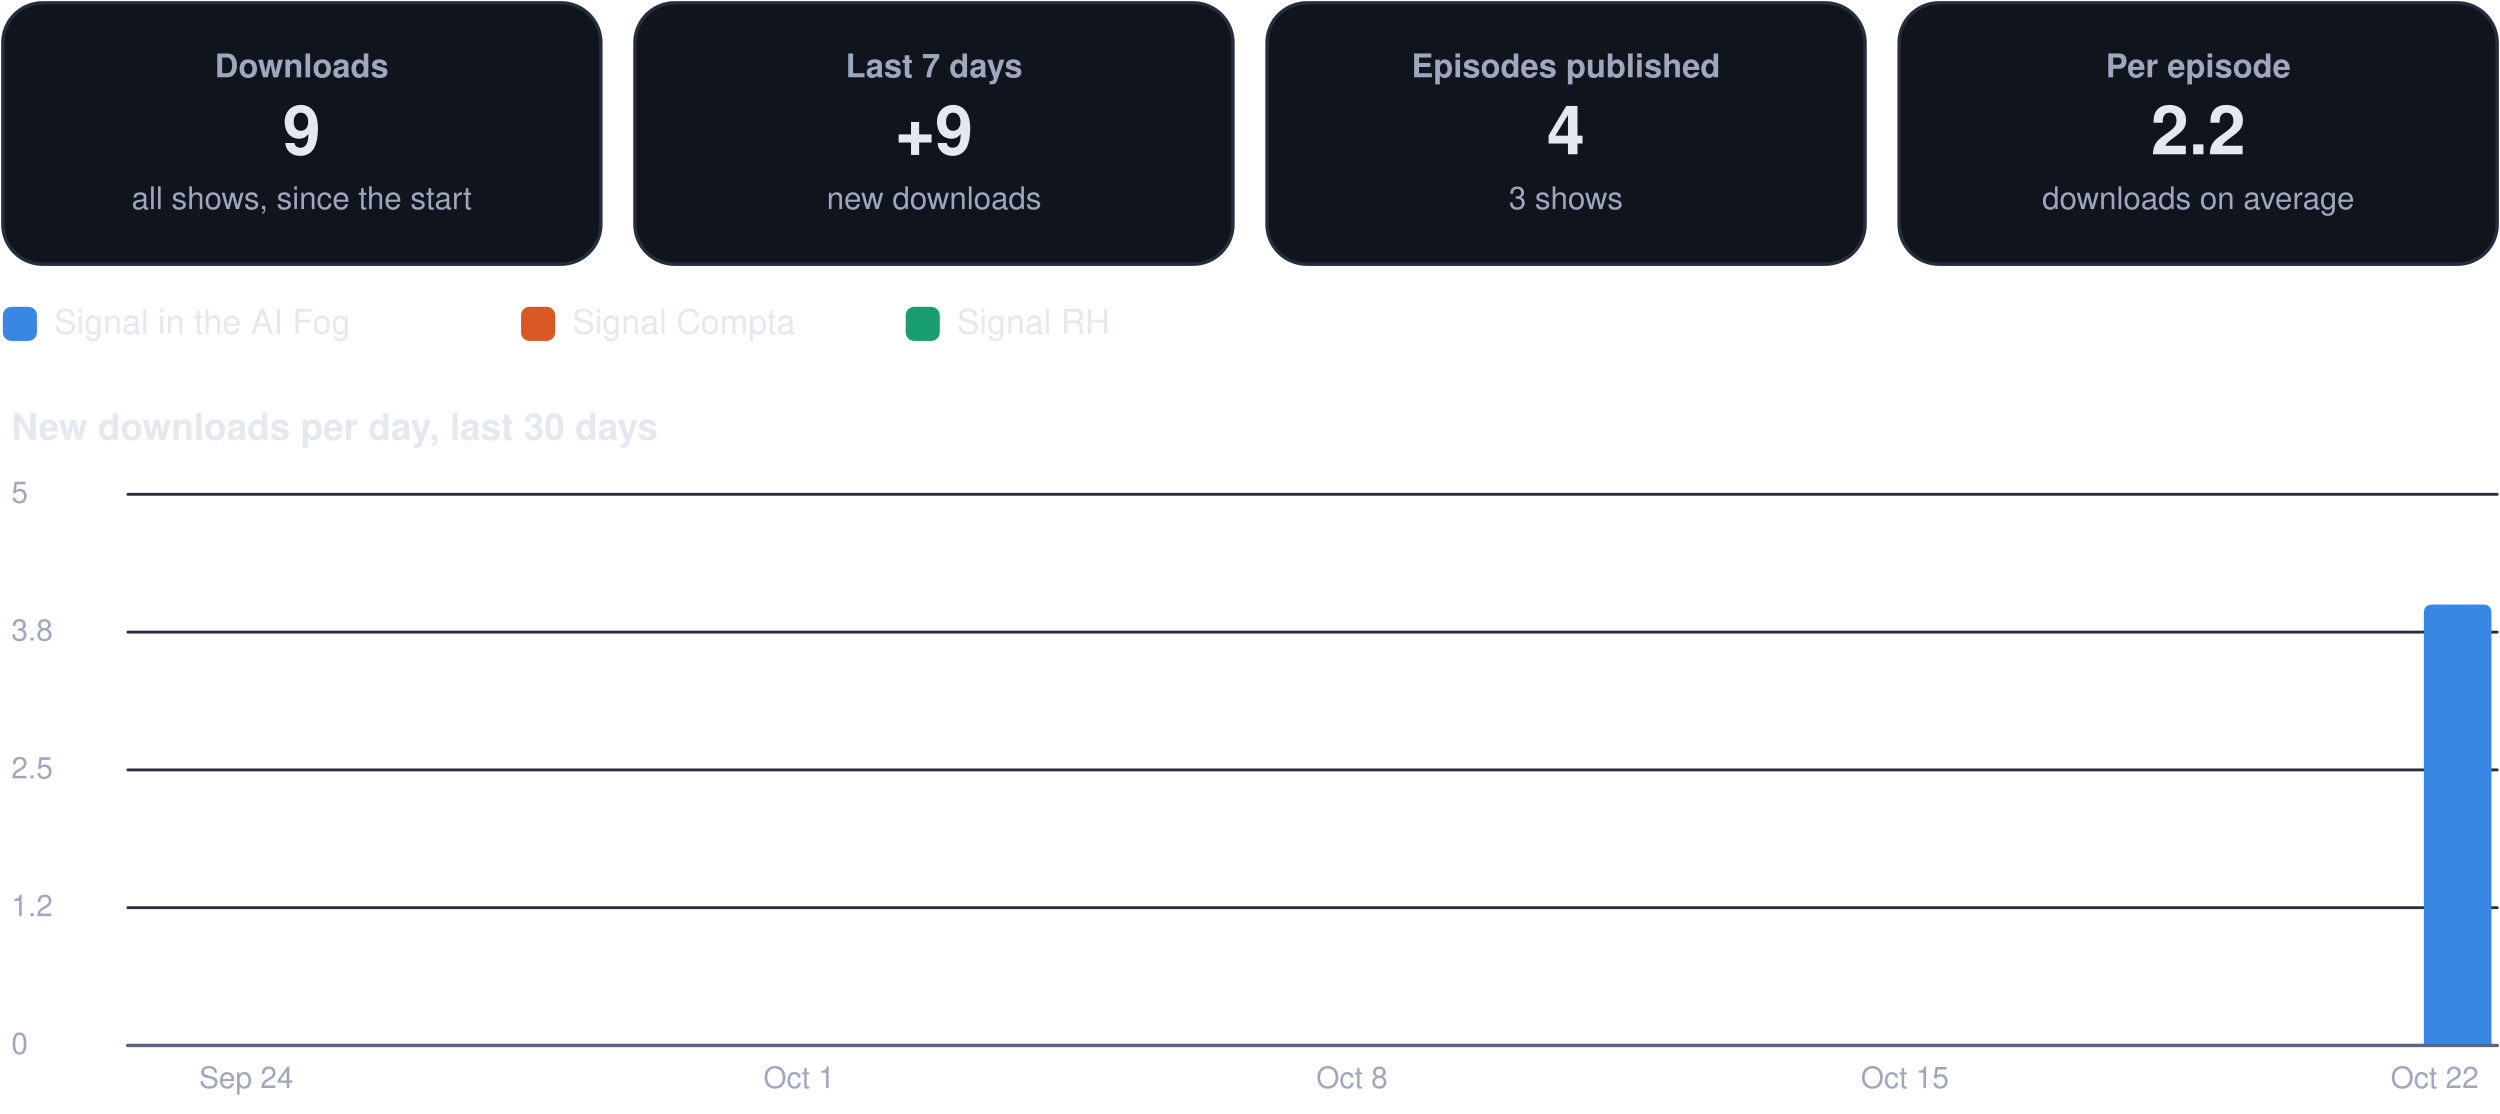
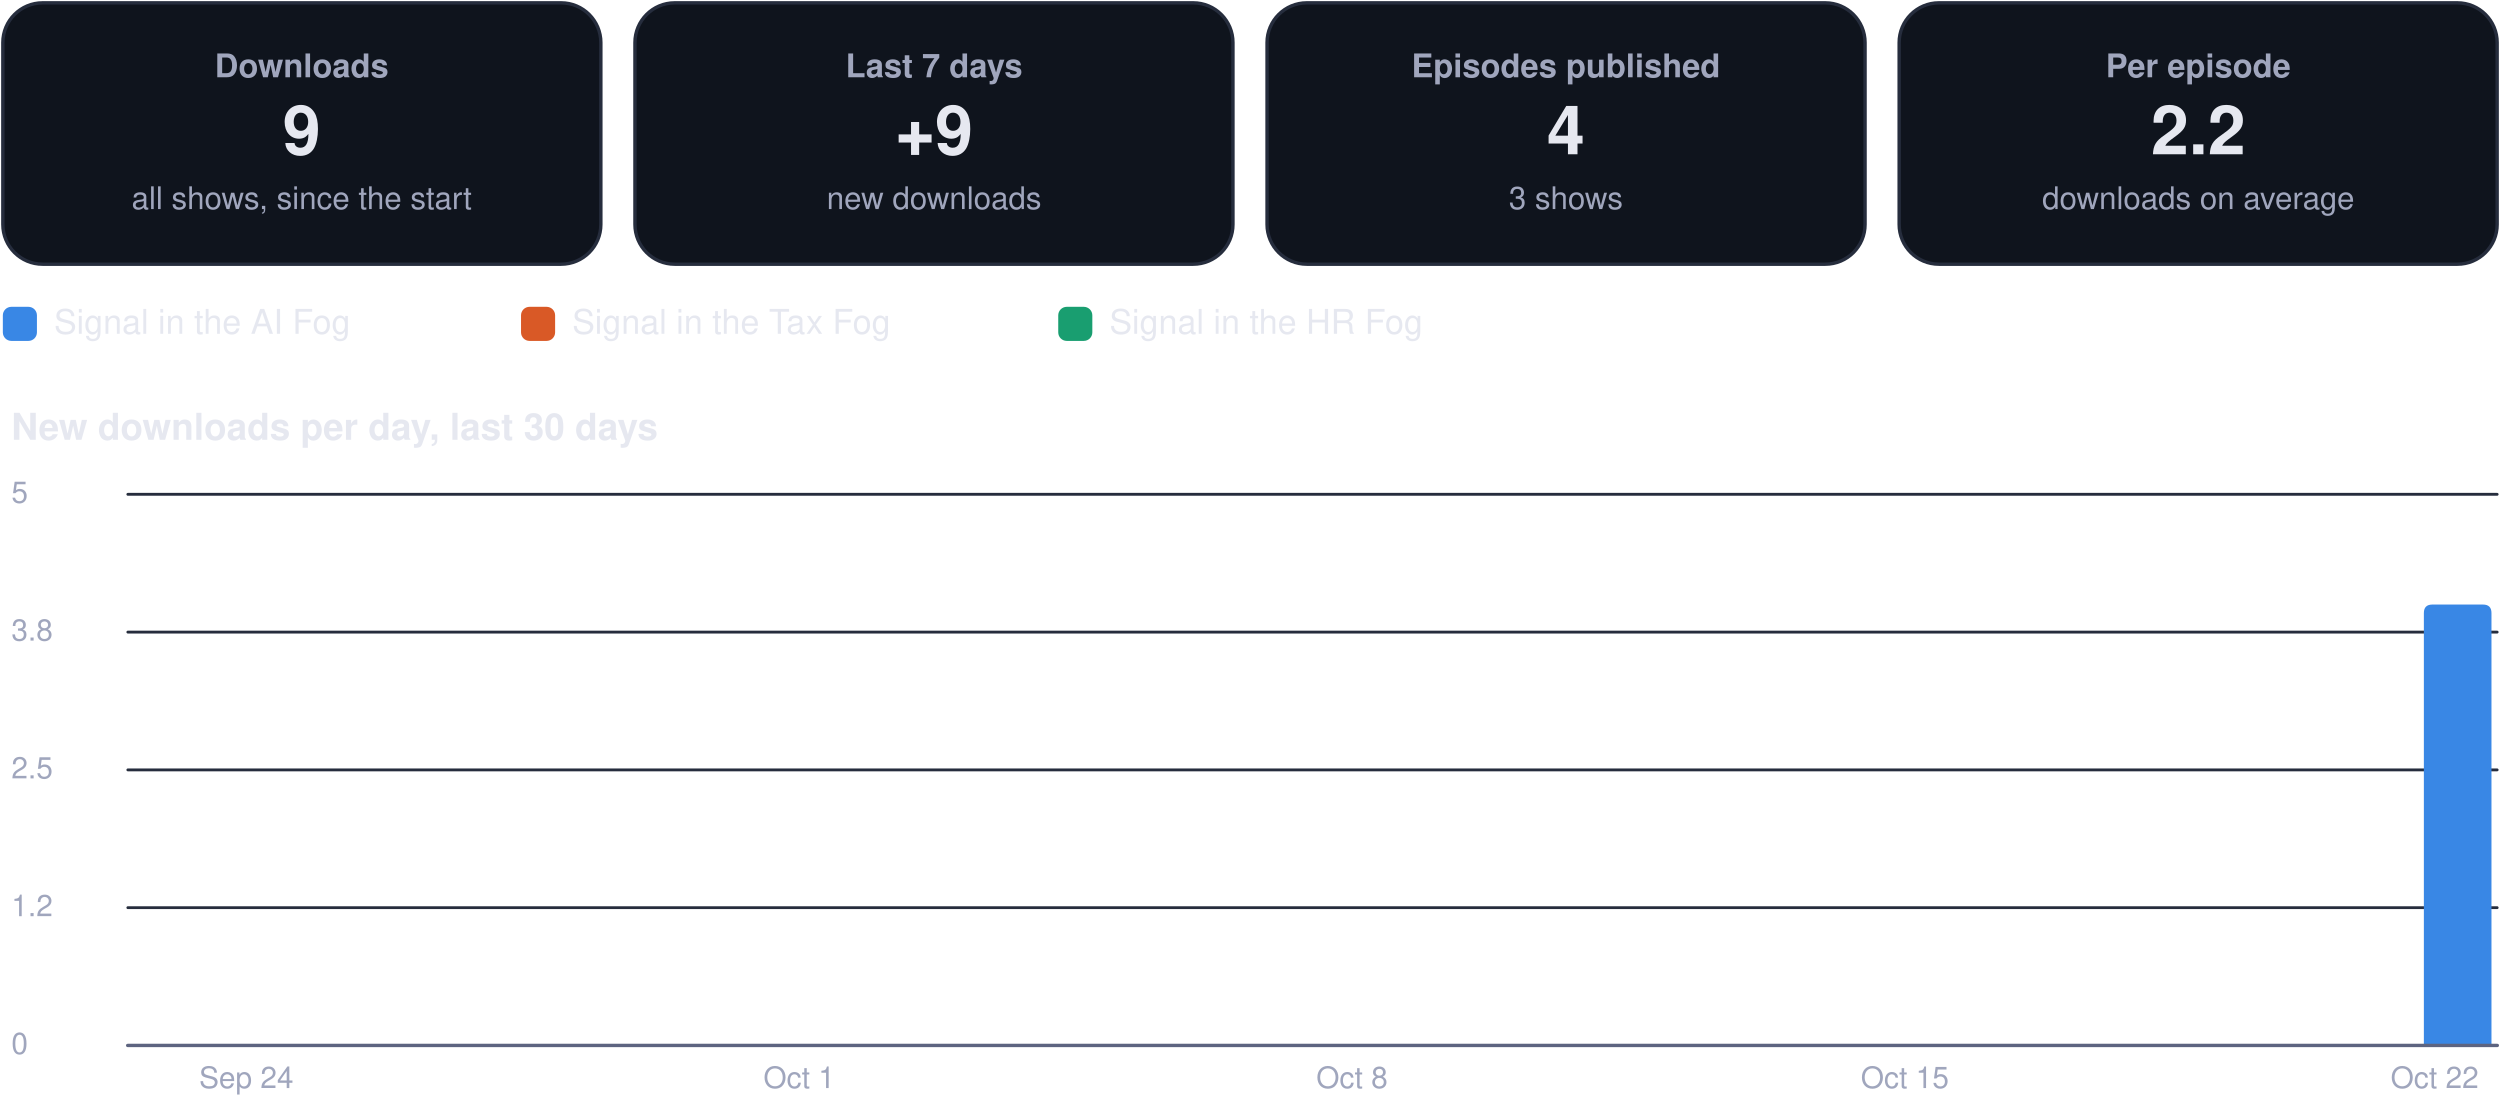
<svg xmlns="http://www.w3.org/2000/svg" viewBox="0 0 880 392" width="880" height="392" role="img" aria-label="Usage dashboard">
  <rect x="1.0" y="1.0" width="210.5" height="92.0" rx="14" fill="#0f141d" stroke="#262d3d" stroke-width="1.2" />
  <g class="box">
    <rect x="5.0" y="10.0" width="202.5" height="74.0" rx="12" fill="none" stroke="none" stroke-width="1.2" class="frame" />
    <text x="106.2" y="27.2" font-family="-apple-system, BlinkMacSystemFont, 'Segoe UI', Helvetica, Arial, sans-serif" font-size="11.5" font-weight="600" fill="#a0a6bd" text-anchor="middle">Downloads</text>
    <text x="106.2" y="54.3" font-family="-apple-system, BlinkMacSystemFont, 'Segoe UI', Helvetica, Arial, sans-serif" font-size="24" font-weight="750" fill="#e6e8f0" text-anchor="middle">9</text>
    <text x="106.2" y="73.6" font-family="-apple-system, BlinkMacSystemFont, 'Segoe UI', Helvetica, Arial, sans-serif" font-size="11" font-weight="400" fill="#a0a6bd" text-anchor="middle">all shows, since the start</text>
  </g>
  <rect x="223.5" y="1.0" width="210.5" height="92.0" rx="14" fill="#0f141d" stroke="#262d3d" stroke-width="1.2" />
  <g class="box">
    <rect x="227.5" y="10.0" width="202.5" height="74.0" rx="12" fill="none" stroke="none" stroke-width="1.2" class="frame" />
    <text x="328.8" y="27.2" font-family="-apple-system, BlinkMacSystemFont, 'Segoe UI', Helvetica, Arial, sans-serif" font-size="11.5" font-weight="600" fill="#a0a6bd" text-anchor="middle">Last 7 days</text>
    <text x="328.8" y="54.3" font-family="-apple-system, BlinkMacSystemFont, 'Segoe UI', Helvetica, Arial, sans-serif" font-size="24" font-weight="750" fill="#e6e8f0" text-anchor="middle">+9</text>
    <text x="328.8" y="73.6" font-family="-apple-system, BlinkMacSystemFont, 'Segoe UI', Helvetica, Arial, sans-serif" font-size="11" font-weight="400" fill="#a0a6bd" text-anchor="middle">new downloads</text>
  </g>
  <rect x="446.0" y="1.0" width="210.5" height="92.0" rx="14" fill="#0f141d" stroke="#262d3d" stroke-width="1.2" />
  <g class="box">
    <rect x="450.0" y="10.0" width="202.5" height="74.0" rx="12" fill="none" stroke="none" stroke-width="1.2" class="frame" />
    <text x="551.2" y="27.2" font-family="-apple-system, BlinkMacSystemFont, 'Segoe UI', Helvetica, Arial, sans-serif" font-size="11.5" font-weight="600" fill="#a0a6bd" text-anchor="middle">Episodes published</text>
    <text x="551.2" y="54.3" font-family="-apple-system, BlinkMacSystemFont, 'Segoe UI', Helvetica, Arial, sans-serif" font-size="24" font-weight="750" fill="#e6e8f0" text-anchor="middle">4</text>
    <text x="551.2" y="73.6" font-family="-apple-system, BlinkMacSystemFont, 'Segoe UI', Helvetica, Arial, sans-serif" font-size="11" font-weight="400" fill="#a0a6bd" text-anchor="middle">3 shows</text>
  </g>
  <rect x="668.5" y="1.0" width="210.5" height="92.0" rx="14" fill="#0f141d" stroke="#262d3d" stroke-width="1.2" />
  <g class="box">
    <rect x="672.5" y="10.0" width="202.5" height="74.0" rx="12" fill="none" stroke="none" stroke-width="1.2" class="frame" />
    <text x="773.8" y="27.2" font-family="-apple-system, BlinkMacSystemFont, 'Segoe UI', Helvetica, Arial, sans-serif" font-size="11.5" font-weight="600" fill="#a0a6bd" text-anchor="middle">Per episode</text>
    <text x="773.8" y="54.3" font-family="-apple-system, BlinkMacSystemFont, 'Segoe UI', Helvetica, Arial, sans-serif" font-size="24" font-weight="750" fill="#e6e8f0" text-anchor="middle">2.2</text>
    <text x="773.8" y="73.6" font-family="-apple-system, BlinkMacSystemFont, 'Segoe UI', Helvetica, Arial, sans-serif" font-size="11" font-weight="400" fill="#a0a6bd" text-anchor="middle">downloads on average</text>
  </g>
  <rect x="1.0" y="108.0" width="12.0" height="12.0" rx="3" fill="#3987e5" stroke="none" stroke-width="1.2" />
  <g class="box">
    <rect x="17.0" y="105.0" width="148.4" height="18.0" rx="12" fill="none" stroke="none" stroke-width="1.2" class="frame" />
    <text x="19.0" y="117.5" font-family="-apple-system, BlinkMacSystemFont, 'Segoe UI', Helvetica, Arial, sans-serif" font-size="12" font-weight="500" fill="#e6e8f0" text-anchor="start">Signal in the AI Fog</text>
  </g>
  <rect x="183.4" y="108.0" width="12.0" height="12.0" rx="3" fill="#d95926" stroke="none" stroke-width="1.2" />
  <g class="box">
-     <rect x="199.4" y="105.0" width="101.4" height="18.0" rx="12" fill="none" stroke="none" stroke-width="1.2" class="frame" />
-     <text x="201.4" y="117.5" font-family="-apple-system, BlinkMacSystemFont, 'Segoe UI', Helvetica, Arial, sans-serif" font-size="12" font-weight="500" fill="#e6e8f0" text-anchor="start">Signal Compta</text>
+     <rect x="199.4" y="105.0" width="155.1" height="18.0" rx="12" fill="none" stroke="none" stroke-width="1.2" class="frame" />
+     <text x="201.4" y="117.5" font-family="-apple-system, BlinkMacSystemFont, 'Segoe UI', Helvetica, Arial, sans-serif" font-size="12" font-weight="500" fill="#e6e8f0" text-anchor="start">Signal in the Tax Fog</text>
  </g>
-   <rect x="318.8" y="108.0" width="12.0" height="12.0" rx="3" fill="#199e70" stroke="none" stroke-width="1.2" />
+   <rect x="372.5" y="108.0" width="12.0" height="12.0" rx="3" fill="#199e70" stroke="none" stroke-width="1.2" />
  <g class="box">
-     <rect x="334.8" y="105.0" width="74.5" height="18.0" rx="12" fill="none" stroke="none" stroke-width="1.2" class="frame" />
-     <text x="336.8" y="117.5" font-family="-apple-system, BlinkMacSystemFont, 'Segoe UI', Helvetica, Arial, sans-serif" font-size="12" font-weight="500" fill="#e6e8f0" text-anchor="start">Signal RH</text>
+     <rect x="388.5" y="105.0" width="148.4" height="18.0" rx="12" fill="none" stroke="none" stroke-width="1.2" class="frame" />
+     <text x="390.5" y="117.5" font-family="-apple-system, BlinkMacSystemFont, 'Segoe UI', Helvetica, Arial, sans-serif" font-size="12" font-weight="500" fill="#e6e8f0" text-anchor="start">Signal in the HR Fog</text>
  </g>
  <g class="box">
    <rect x="1.0" y="140.0" width="878.0" height="22.0" rx="12" fill="none" stroke="none" stroke-width="1.2" class="frame" />
    <text x="4.0" y="154.8" font-family="-apple-system, BlinkMacSystemFont, 'Segoe UI', Helvetica, Arial, sans-serif" font-size="13" font-weight="700" fill="#e6e8f0" text-anchor="start">New downloads per day, last 30 days</text>
  </g>
  <path d="M45,368.0 L879,368.0" fill="none" stroke="#262d3d" stroke-width="1" stroke-linecap="round" stroke-linejoin="round" />
  <g class="box">
    <rect x="1.0" y="360.0" width="42.0" height="16.0" rx="12" fill="none" stroke="none" stroke-width="1.2" class="frame" />
    <text x="4.0" y="371.0" font-family="-apple-system, BlinkMacSystemFont, 'Segoe UI', Helvetica, Arial, sans-serif" font-size="10.5" font-weight="500" fill="#a0a6bd" text-anchor="start">0</text>
  </g>
  <path d="M45,319.5 L879,319.5" fill="none" stroke="#262d3d" stroke-width="1" stroke-linecap="round" stroke-linejoin="round" />
  <g class="box">
    <rect x="1.0" y="311.5" width="42.0" height="16.0" rx="12" fill="none" stroke="none" stroke-width="1.2" class="frame" />
    <text x="4.0" y="322.5" font-family="-apple-system, BlinkMacSystemFont, 'Segoe UI', Helvetica, Arial, sans-serif" font-size="10.5" font-weight="500" fill="#a0a6bd" text-anchor="start">1.2</text>
  </g>
  <path d="M45,271.0 L879,271.0" fill="none" stroke="#262d3d" stroke-width="1" stroke-linecap="round" stroke-linejoin="round" />
  <g class="box">
    <rect x="1.0" y="263.0" width="42.0" height="16.0" rx="12" fill="none" stroke="none" stroke-width="1.2" class="frame" />
    <text x="4.0" y="274.0" font-family="-apple-system, BlinkMacSystemFont, 'Segoe UI', Helvetica, Arial, sans-serif" font-size="10.5" font-weight="500" fill="#a0a6bd" text-anchor="start">2.5</text>
  </g>
  <path d="M45,222.5 L879,222.5" fill="none" stroke="#262d3d" stroke-width="1" stroke-linecap="round" stroke-linejoin="round" />
  <g class="box">
    <rect x="1.0" y="214.5" width="42.0" height="16.0" rx="12" fill="none" stroke="none" stroke-width="1.2" class="frame" />
    <text x="4.0" y="225.5" font-family="-apple-system, BlinkMacSystemFont, 'Segoe UI', Helvetica, Arial, sans-serif" font-size="10.5" font-weight="500" fill="#a0a6bd" text-anchor="start">3.8</text>
  </g>
  <path d="M45,174.0 L879,174.0" fill="none" stroke="#262d3d" stroke-width="1" stroke-linecap="round" stroke-linejoin="round" />
  <g class="box">
    <rect x="1.0" y="166.0" width="42.0" height="16.0" rx="12" fill="none" stroke="none" stroke-width="1.2" class="frame" />
    <text x="4.0" y="177.0" font-family="-apple-system, BlinkMacSystemFont, 'Segoe UI', Helvetica, Arial, sans-serif" font-size="10.5" font-weight="500" fill="#a0a6bd" text-anchor="start">5</text>
  </g>
  <g class="box">
    <rect x="64.7" y="372.0" width="44.0" height="16.0" rx="12" fill="none" stroke="none" stroke-width="1.2" class="frame" />
    <text x="86.7" y="383.0" font-family="-apple-system, BlinkMacSystemFont, 'Segoe UI', Helvetica, Arial, sans-serif" font-size="10.5" font-weight="500" fill="#a0a6bd" text-anchor="middle">Sep 24</text>
  </g>
  <g class="box">
    <rect x="259.3" y="372.0" width="44.0" height="16.0" rx="12" fill="none" stroke="none" stroke-width="1.2" class="frame" />
    <text x="281.3" y="383.0" font-family="-apple-system, BlinkMacSystemFont, 'Segoe UI', Helvetica, Arial, sans-serif" font-size="10.5" font-weight="500" fill="#a0a6bd" text-anchor="middle">Oct 1</text>
  </g>
  <g class="box">
    <rect x="453.9" y="372.0" width="44.0" height="16.0" rx="12" fill="none" stroke="none" stroke-width="1.2" class="frame" />
    <text x="475.9" y="383.0" font-family="-apple-system, BlinkMacSystemFont, 'Segoe UI', Helvetica, Arial, sans-serif" font-size="10.5" font-weight="500" fill="#a0a6bd" text-anchor="middle">Oct 8</text>
  </g>
  <g class="box">
    <rect x="648.5" y="372.0" width="44.0" height="16.0" rx="12" fill="none" stroke="none" stroke-width="1.2" class="frame" />
    <text x="670.5" y="383.0" font-family="-apple-system, BlinkMacSystemFont, 'Segoe UI', Helvetica, Arial, sans-serif" font-size="10.5" font-weight="500" fill="#a0a6bd" text-anchor="middle">Oct 15</text>
  </g>
  <path d="M853.2,368.0 L853.2,215.8 Q853.2,212.8 856.2,212.8 L874.0,212.8 Q877.0,212.8 877.0,215.8 L877.0,368.0 Z" fill="#3987e5" />
  <g class="box">
    <rect x="835.0" y="372.0" width="44.0" height="16.0" rx="12" fill="none" stroke="none" stroke-width="1.2" class="frame" />
    <text x="857.0" y="383.0" font-family="-apple-system, BlinkMacSystemFont, 'Segoe UI', Helvetica, Arial, sans-serif" font-size="10.5" font-weight="500" fill="#a0a6bd" text-anchor="middle">Oct 22</text>
  </g>
  <path d="M45,368 L879,368" fill="none" stroke="#5d6480" stroke-width="1.2" stroke-linecap="round" stroke-linejoin="round" />
</svg>
